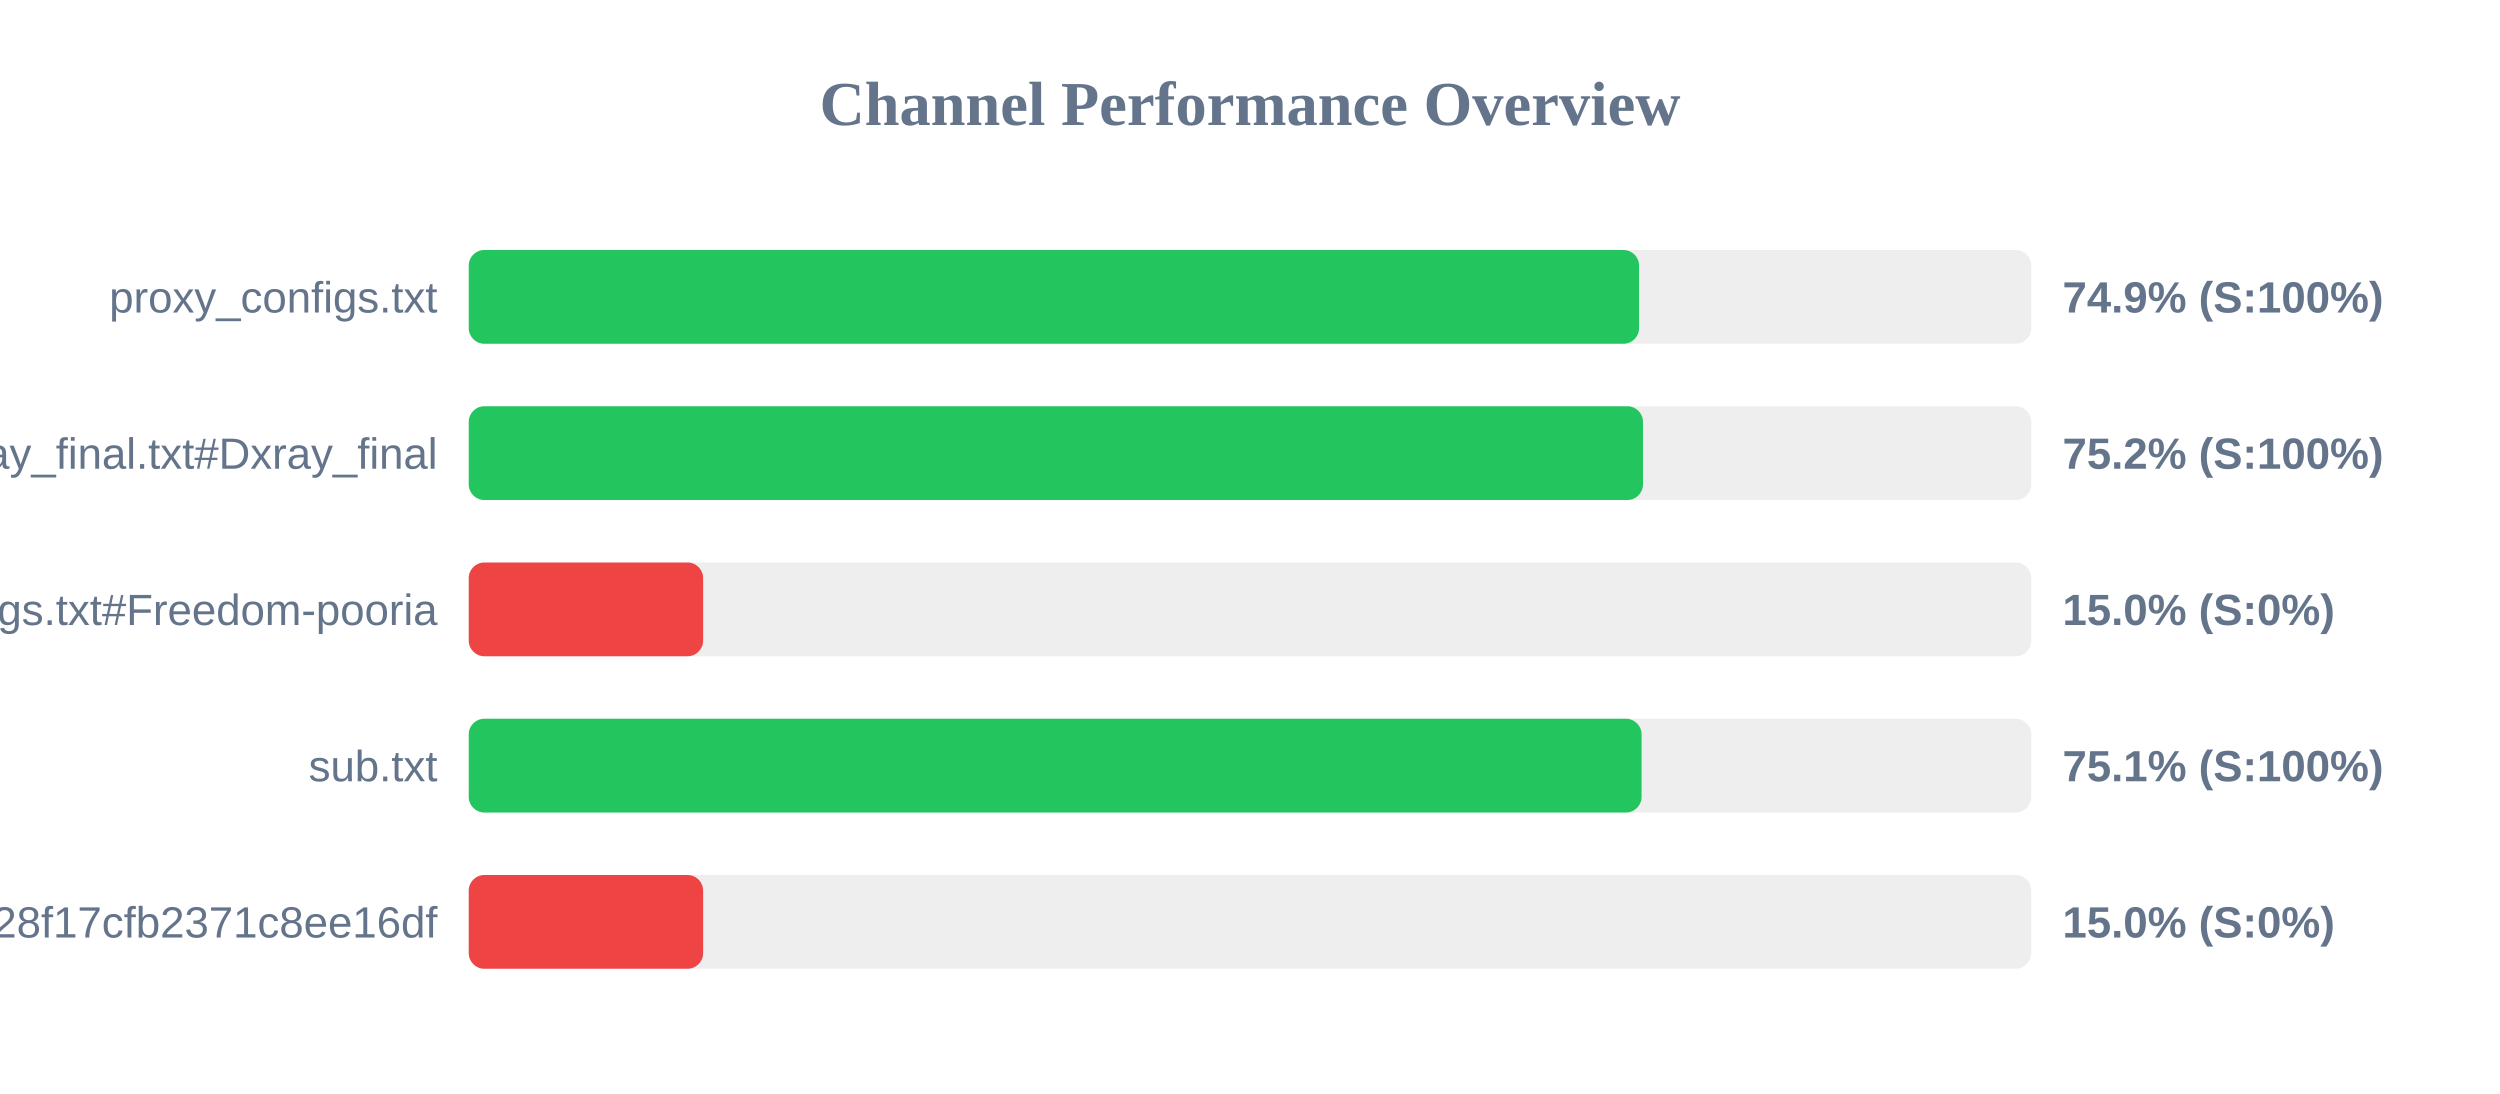
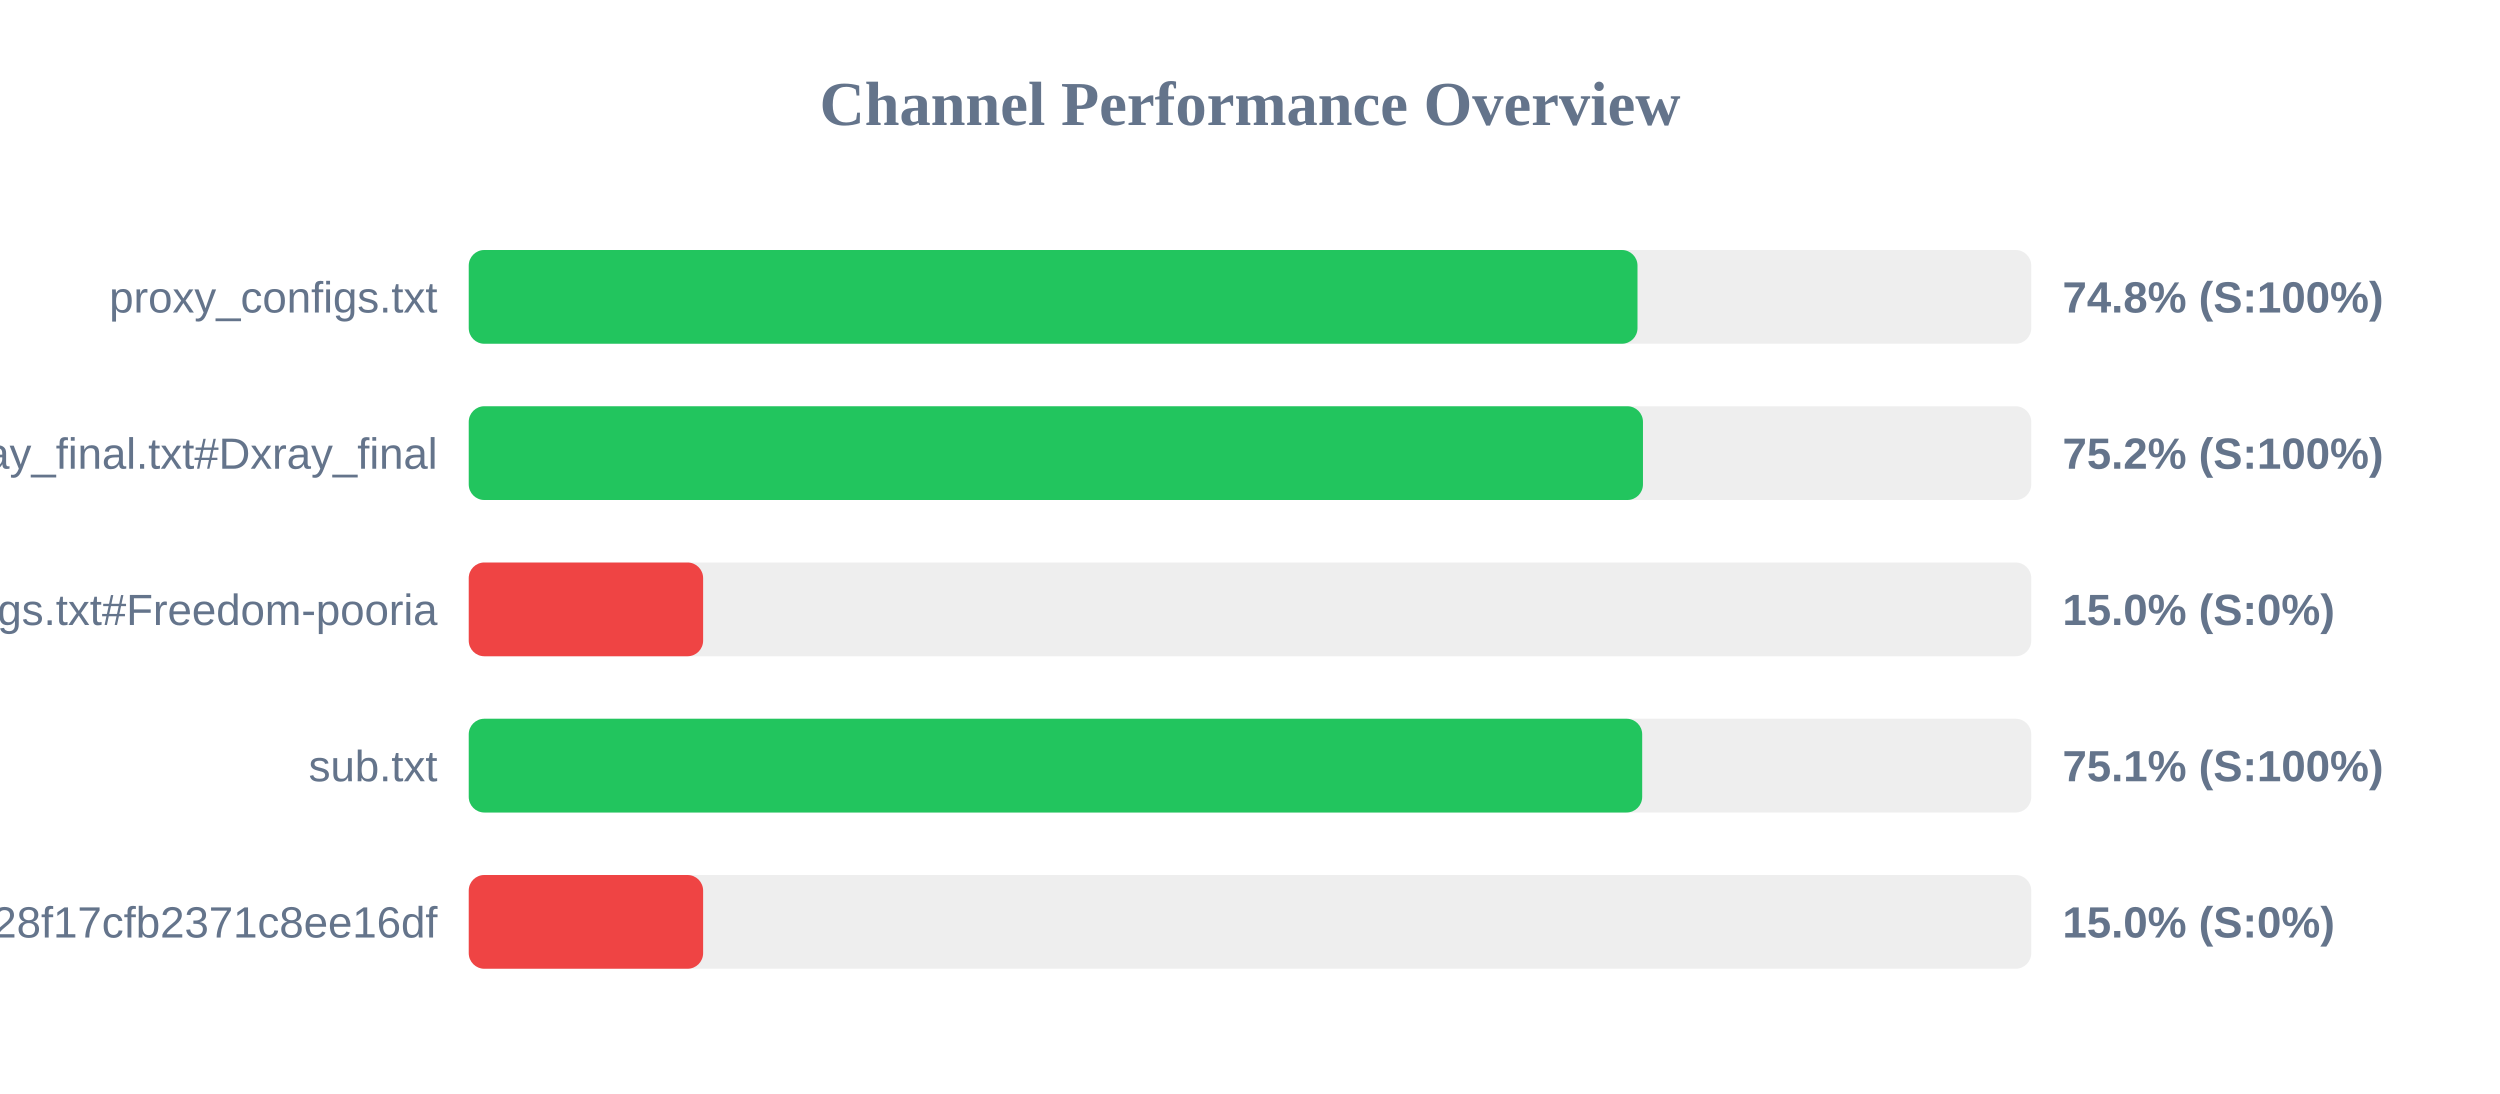
<svg xmlns="http://www.w3.org/2000/svg" width="800" height="350" version="1.1">
  <style>
        .row { font: 14px Arial; fill: #64748b; }
        .score { font: bold 14px Arial; fill: #64748b; }
    </style>
  <text x="400" y="40" text-anchor="middle" font-size="20px" font-weight="bold" fill="#64748b">Channel Performance Overview</text>
  <rect x="150" y="80" width="500" height="30" fill="#eee" rx="5" />
-   <rect x="150" y="80" width="374.5" height="30" fill="#22c55e" rx="5" />
+   <rect x="150" y="80" width="374.0" height="30" fill="#22c55e" rx="5" />
  <text x="140" y="100" text-anchor="end" class="row">proxy_configs.txt</text>
-   <text x="660" y="100" text-anchor="start" class="score">74.9% (S:100%)</text>
+   <text x="660" y="100" text-anchor="start" class="score">74.8% (S:100%)</text>
  <rect x="150" y="130" width="500" height="30" fill="#eee" rx="5" />
  <rect x="150" y="130" width="375.75" height="30" fill="#22c55e" rx="5" />
  <text x="140" y="150" text-anchor="end" class="row">xray_final.txt#Dxray_final</text>
  <text x="660" y="150" text-anchor="start" class="score">75.2% (S:100%)</text>
  <rect x="150" y="180" width="500" height="30" fill="#eee" rx="5" />
  <rect x="150" y="180" width="75.0" height="30" fill="#ef4444" rx="5" />
  <text x="140" y="200" text-anchor="end" class="row">v2ray_configs.txt#Freedom-pooria</text>
  <text x="660" y="200" text-anchor="start" class="score">15.0% (S:0%)</text>
  <rect x="150" y="230" width="500" height="30" fill="#eee" rx="5" />
-   <rect x="150" y="230" width="375.3" height="30" fill="#22c55e" rx="5" />
+   <rect x="150" y="230" width="375.5" height="30" fill="#22c55e" rx="5" />
  <text x="140" y="250" text-anchor="end" class="row">sub.txt</text>
  <text x="660" y="250" text-anchor="start" class="score">75.1% (S:100%)</text>
  <rect x="150" y="280" width="500" height="30" fill="#eee" rx="5" />
  <rect x="150" y="280" width="75.0" height="30" fill="#ef4444" rx="5" />
  <text x="140" y="300" text-anchor="end" class="row">?token=fedfed7b41b828f17cfb2371c8ee16df</text>
  <text x="660" y="300" text-anchor="start" class="score">15.0% (S:0%)</text>
</svg>
